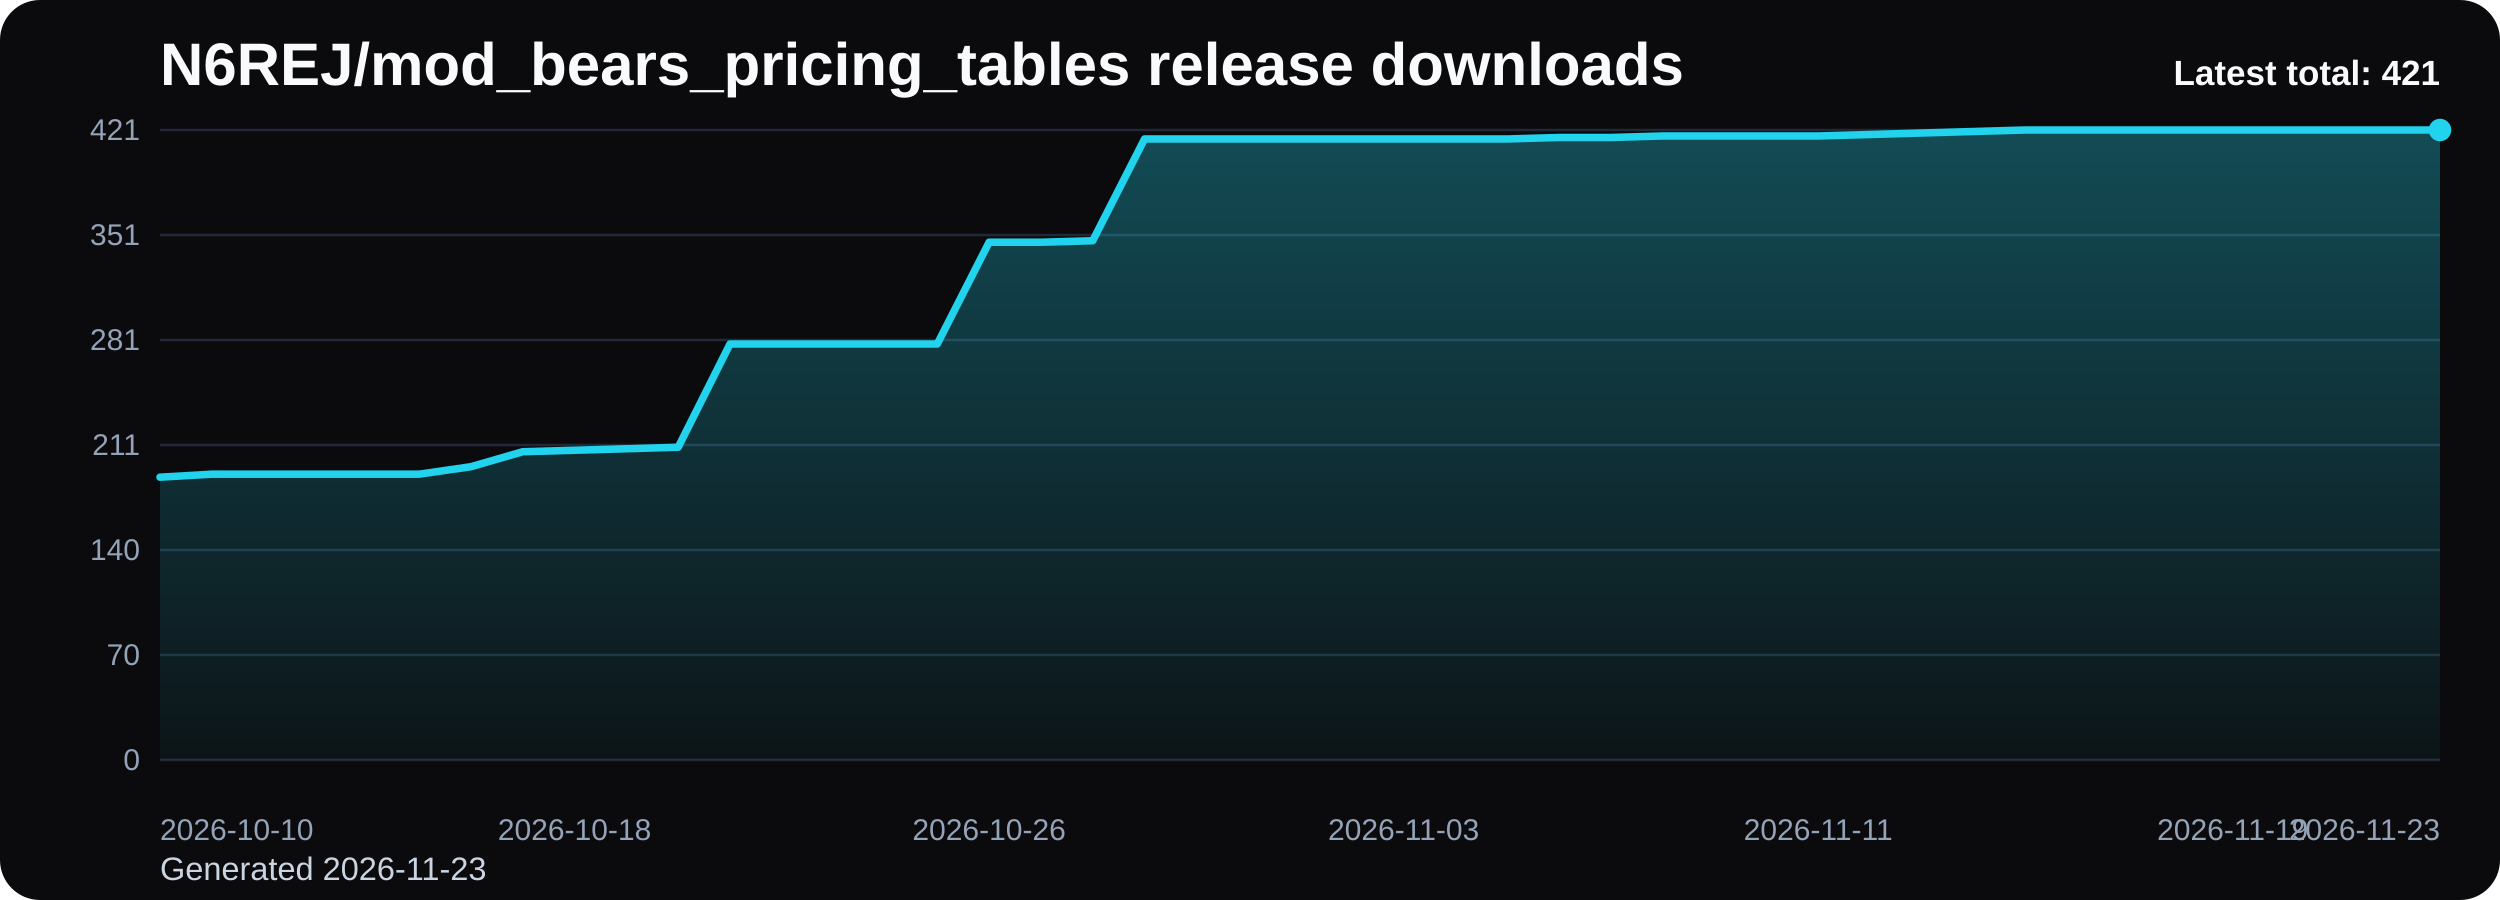
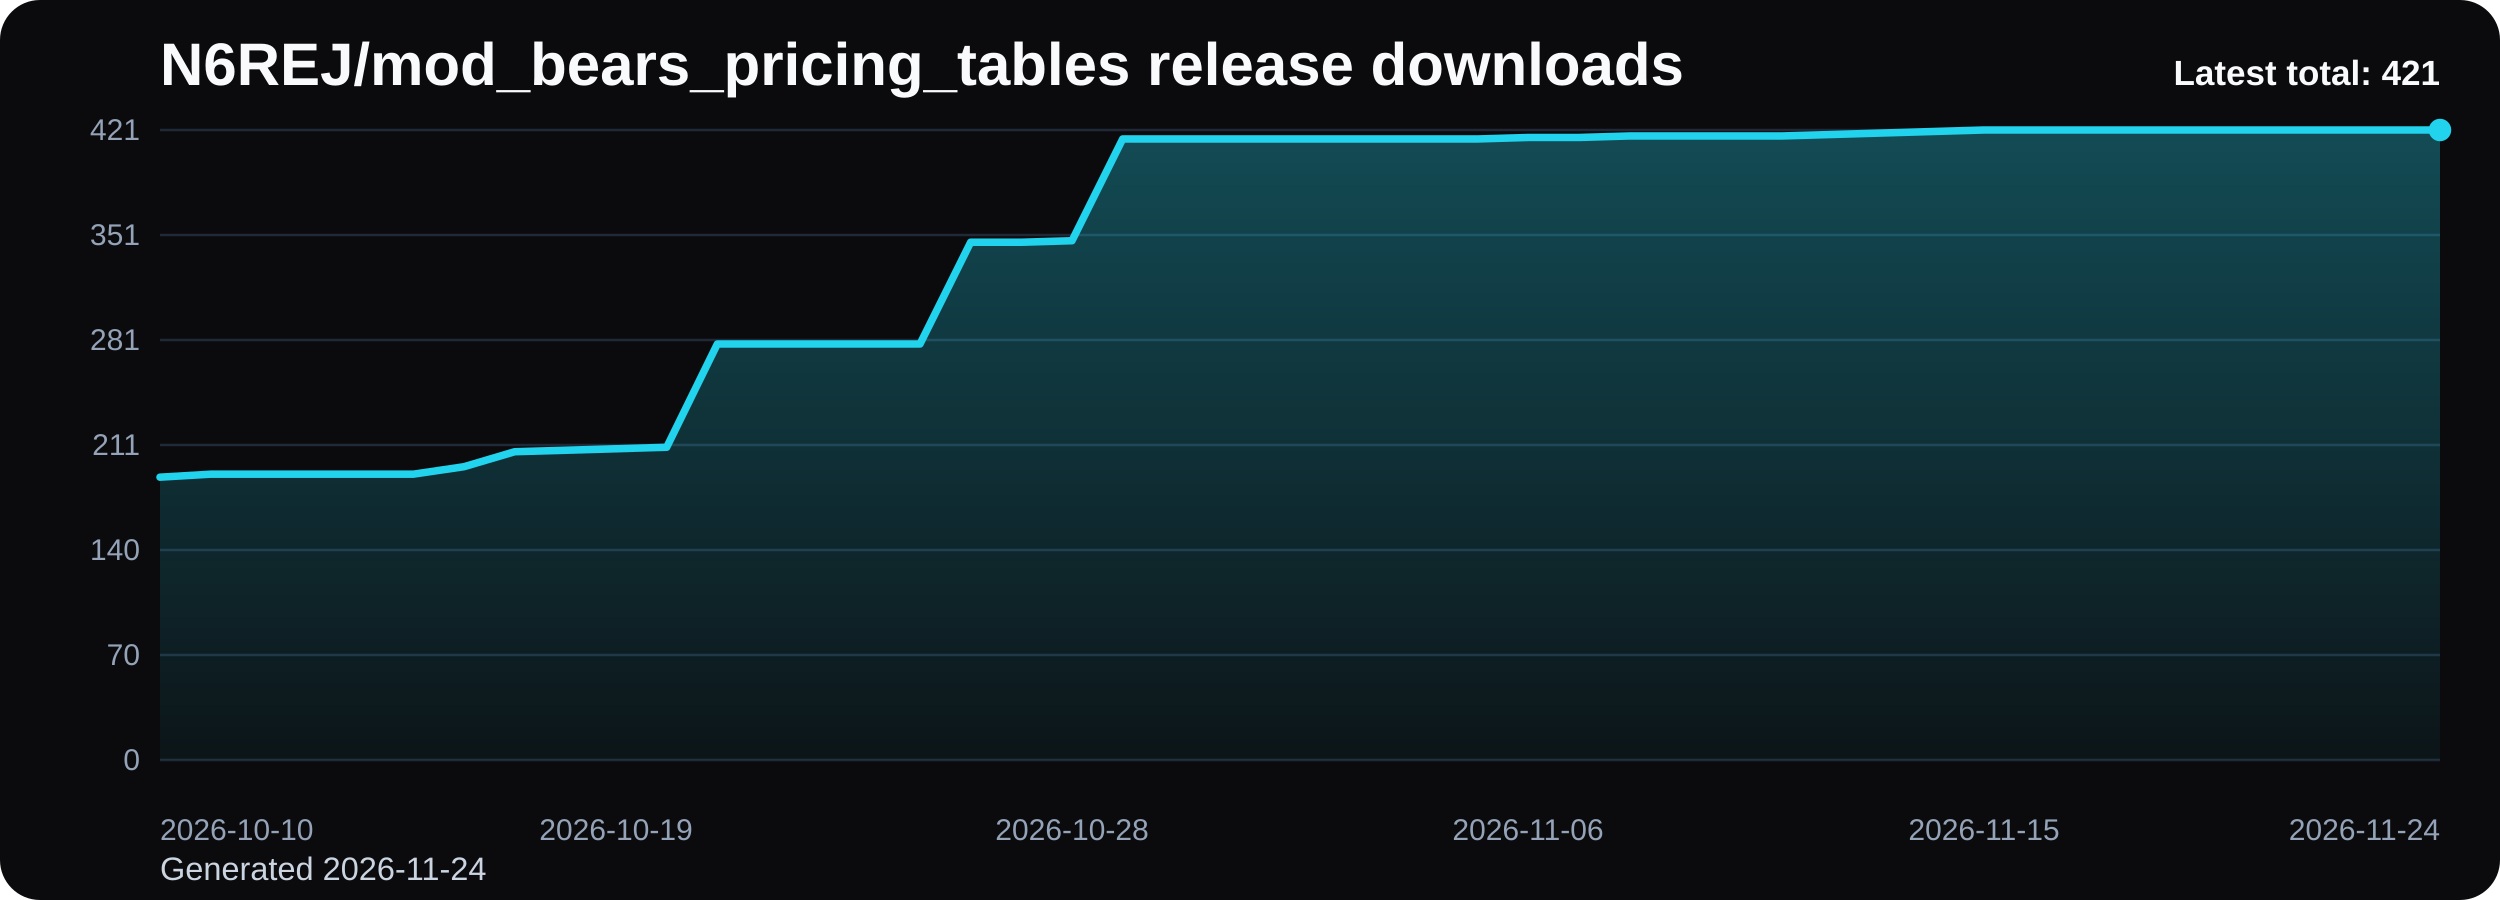
<svg xmlns="http://www.w3.org/2000/svg" viewBox="0 0 1000 360" role="img" aria-label="N6REJ/mod_bears_pricing_tables release downloads chart">
  <defs>
    <linearGradient id="fill-total-trend-black" x1="0" y1="0" x2="0" y2="1">
      <stop offset="0%" stop-color="#22d3ee" stop-opacity="0.32" />
      <stop offset="100%" stop-color="#22d3ee" stop-opacity="0.05" />
    </linearGradient>
    <style>
      .bg { fill: #0b0b0d; }
      .title { font: 700 24px Arial, sans-serif; fill: #f8fafc; }
      .sub { font: 400 13px Arial, sans-serif; fill: #cbd5e1; }
      .grid { stroke: #1f2937; stroke-width: 1; }
      .axis { font: 400 12px Arial, sans-serif; fill: #94a3b8; }
      .line { fill: none; stroke: #22d3ee; stroke-width: 3; stroke-linecap: round; stroke-linejoin: round; }
      .dot { fill: #22d3ee; }
      .value { font: 600 11px Arial, sans-serif; fill: #cbd5e1; }
      .latest { font: 700 14px Arial, sans-serif; fill: #f8fafc; }
    </style>
  </defs>
  <rect class="bg" x="0" y="0" width="1000" height="360" rx="16" />
  <text class="title" x="64" y="34">N6REJ/mod_bears_pricing_tables release downloads</text>
-   <text class="sub" x="64" y="352">Generated 2026-11-23</text>
+   <text class="sub" x="64" y="352">Generated 2026-11-24</text>
  <line x1="64" y1="52.00" x2="976" y2="52.00" class="grid" />
  <text x="56" y="56.00" text-anchor="end" class="axis">421</text>
  <line x1="64" y1="94.00" x2="976" y2="94.00" class="grid" />
  <text x="56" y="98.00" text-anchor="end" class="axis">351</text>
  <line x1="64" y1="136.00" x2="976" y2="136.00" class="grid" />
  <text x="56" y="140.00" text-anchor="end" class="axis">281</text>
  <line x1="64" y1="178.00" x2="976" y2="178.00" class="grid" />
  <text x="56" y="182.00" text-anchor="end" class="axis">211</text>
  <line x1="64" y1="220.00" x2="976" y2="220.00" class="grid" />
  <text x="56" y="224.00" text-anchor="end" class="axis">140</text>
  <line x1="64" y1="262.00" x2="976" y2="262.00" class="grid" />
  <text x="56" y="266.00" text-anchor="end" class="axis">70</text>
  <line x1="64" y1="304.00" x2="976" y2="304.00" class="grid" />
  <text x="56" y="308.00" text-anchor="end" class="axis">0</text>
-   <path d="M 64.00 304 L 64.00 190.87 L 84.73 189.67 L 105.45 189.67 L 126.18 189.67 L 146.91 189.67 L 167.64 189.67 L 188.36 186.68 L 209.09 180.69 L 229.82 180.10 L 250.55 179.50 L 271.27 178.90 L 292.00 137.60 L 312.73 137.60 L 333.45 137.60 L 354.18 137.60 L 374.91 137.60 L 395.64 96.89 L 416.36 96.89 L 437.09 96.29 L 457.82 55.59 L 478.55 55.59 L 499.27 55.59 L 520.00 55.59 L 540.73 55.59 L 561.45 55.59 L 582.18 55.59 L 602.91 55.59 L 623.64 54.99 L 644.36 54.99 L 665.09 54.39 L 685.82 54.39 L 706.55 54.39 L 727.27 54.39 L 748.00 53.80 L 768.73 53.20 L 789.45 52.60 L 810.18 52.00 L 830.91 52.00 L 851.64 52.00 L 872.36 52.00 L 893.09 52.00 L 913.82 52.00 L 934.55 52.00 L 955.27 52.00 L 976.00 52.00 L 976.00 304 Z" fill="url(#fill-total-trend-black)" />
-   <polyline class="line" points="64.00,190.87 84.73,189.67 105.45,189.67 126.18,189.67 146.91,189.67 167.64,189.67 188.36,186.68 209.09,180.69 229.82,180.10 250.55,179.50 271.27,178.90 292.00,137.60 312.73,137.60 333.45,137.60 354.18,137.60 374.91,137.60 395.64,96.89 416.36,96.89 437.09,96.29 457.82,55.59 478.55,55.59 499.27,55.59 520.00,55.59 540.73,55.59 561.45,55.59 582.18,55.59 602.91,55.59 623.64,54.99 644.36,54.99 665.09,54.39 685.82,54.39 706.55,54.39 727.27,54.39 748.00,53.80 768.73,53.20 789.45,52.60 810.18,52.00 830.91,52.00 851.64,52.00 872.36,52.00 893.09,52.00 913.82,52.00 934.55,52.00 955.27,52.00 976.00,52.00" />
+   <path d="M 64.00 304 L 64.00 190.87 L 84.27 189.67 L 104.53 189.67 L 124.80 189.67 L 145.07 189.67 L 165.33 189.67 L 185.60 186.68 L 205.87 180.69 L 226.13 180.10 L 246.40 179.50 L 266.67 178.90 L 286.93 137.60 L 307.20 137.60 L 327.47 137.60 L 347.73 137.60 L 368.00 137.60 L 388.27 96.89 L 408.53 96.89 L 428.80 96.29 L 449.07 55.59 L 469.33 55.59 L 489.60 55.59 L 509.87 55.59 L 530.13 55.59 L 550.40 55.59 L 570.67 55.59 L 590.93 55.59 L 611.20 54.99 L 631.47 54.99 L 651.73 54.39 L 672.00 54.39 L 692.27 54.39 L 712.53 54.39 L 732.80 53.80 L 753.07 53.20 L 773.33 52.60 L 793.60 52.00 L 813.87 52.00 L 834.13 52.00 L 854.40 52.00 L 874.67 52.00 L 894.93 52.00 L 915.20 52.00 L 935.47 52.00 L 955.73 52.00 L 976.00 52.00 L 976.00 304 Z" fill="url(#fill-total-trend-black)" />
+   <polyline class="line" points="64.00,190.87 84.27,189.67 104.53,189.67 124.80,189.67 145.07,189.67 165.33,189.67 185.60,186.68 205.87,180.69 226.13,180.10 246.40,179.50 266.67,178.90 286.93,137.60 307.20,137.60 327.47,137.60 347.73,137.60 368.00,137.60 388.27,96.89 408.53,96.89 428.80,96.29 449.07,55.59 469.33,55.59 489.60,55.59 509.87,55.59 530.13,55.59 550.40,55.59 570.67,55.59 590.93,55.59 611.20,54.99 631.47,54.99 651.73,54.39 672.00,54.39 692.27,54.39 712.53,54.39 732.80,53.80 753.07,53.20 773.33,52.60 793.60,52.00 813.87,52.00 834.13,52.00 854.40,52.00 874.67,52.00 894.93,52.00 915.20,52.00 935.47,52.00 955.73,52.00 976.00,52.00" />
  <circle class="dot" cx="976.00" cy="52.00" r="4.5" />
  <text class="axis" x="64.00" y="336" text-anchor="start">2026-10-10</text>
-   <text class="axis" x="229.82" y="336" text-anchor="middle">2026-10-18</text>
-   <text class="axis" x="395.64" y="336" text-anchor="middle">2026-10-26</text>
-   <text class="axis" x="561.45" y="336" text-anchor="middle">2026-11-03</text>
-   <text class="axis" x="727.27" y="336" text-anchor="middle">2026-11-11</text>
-   <text class="axis" x="893.09" y="336" text-anchor="middle">2026-11-19</text>
-   <text class="axis" x="976.00" y="336" text-anchor="end">2026-11-23</text>
+   <text class="axis" x="246.40" y="336" text-anchor="middle">2026-10-19</text>
+   <text class="axis" x="428.80" y="336" text-anchor="middle">2026-10-28</text>
+   <text class="axis" x="611.20" y="336" text-anchor="middle">2026-11-06</text>
+   <text class="axis" x="793.60" y="336" text-anchor="middle">2026-11-15</text>
+   <text class="axis" x="976.00" y="336" text-anchor="end">2026-11-24</text>
  <text class="latest" x="976" y="34" text-anchor="end">Latest total: 421</text>
</svg>
